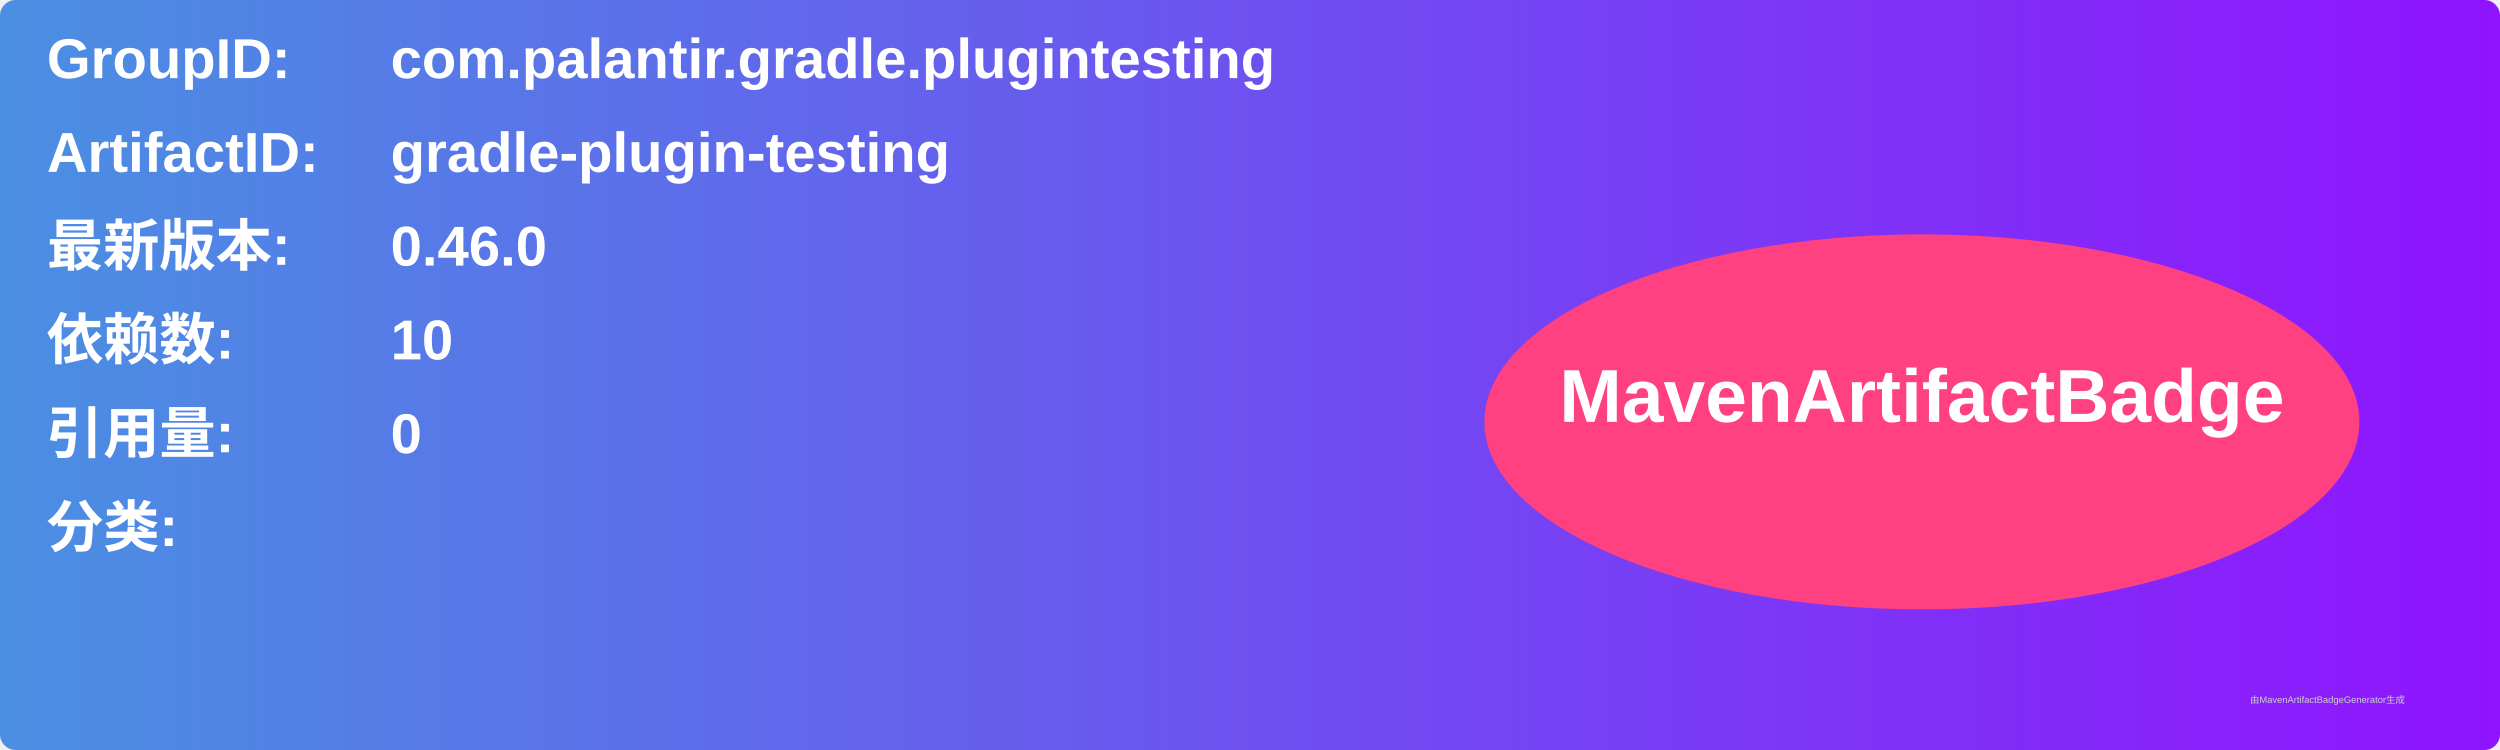
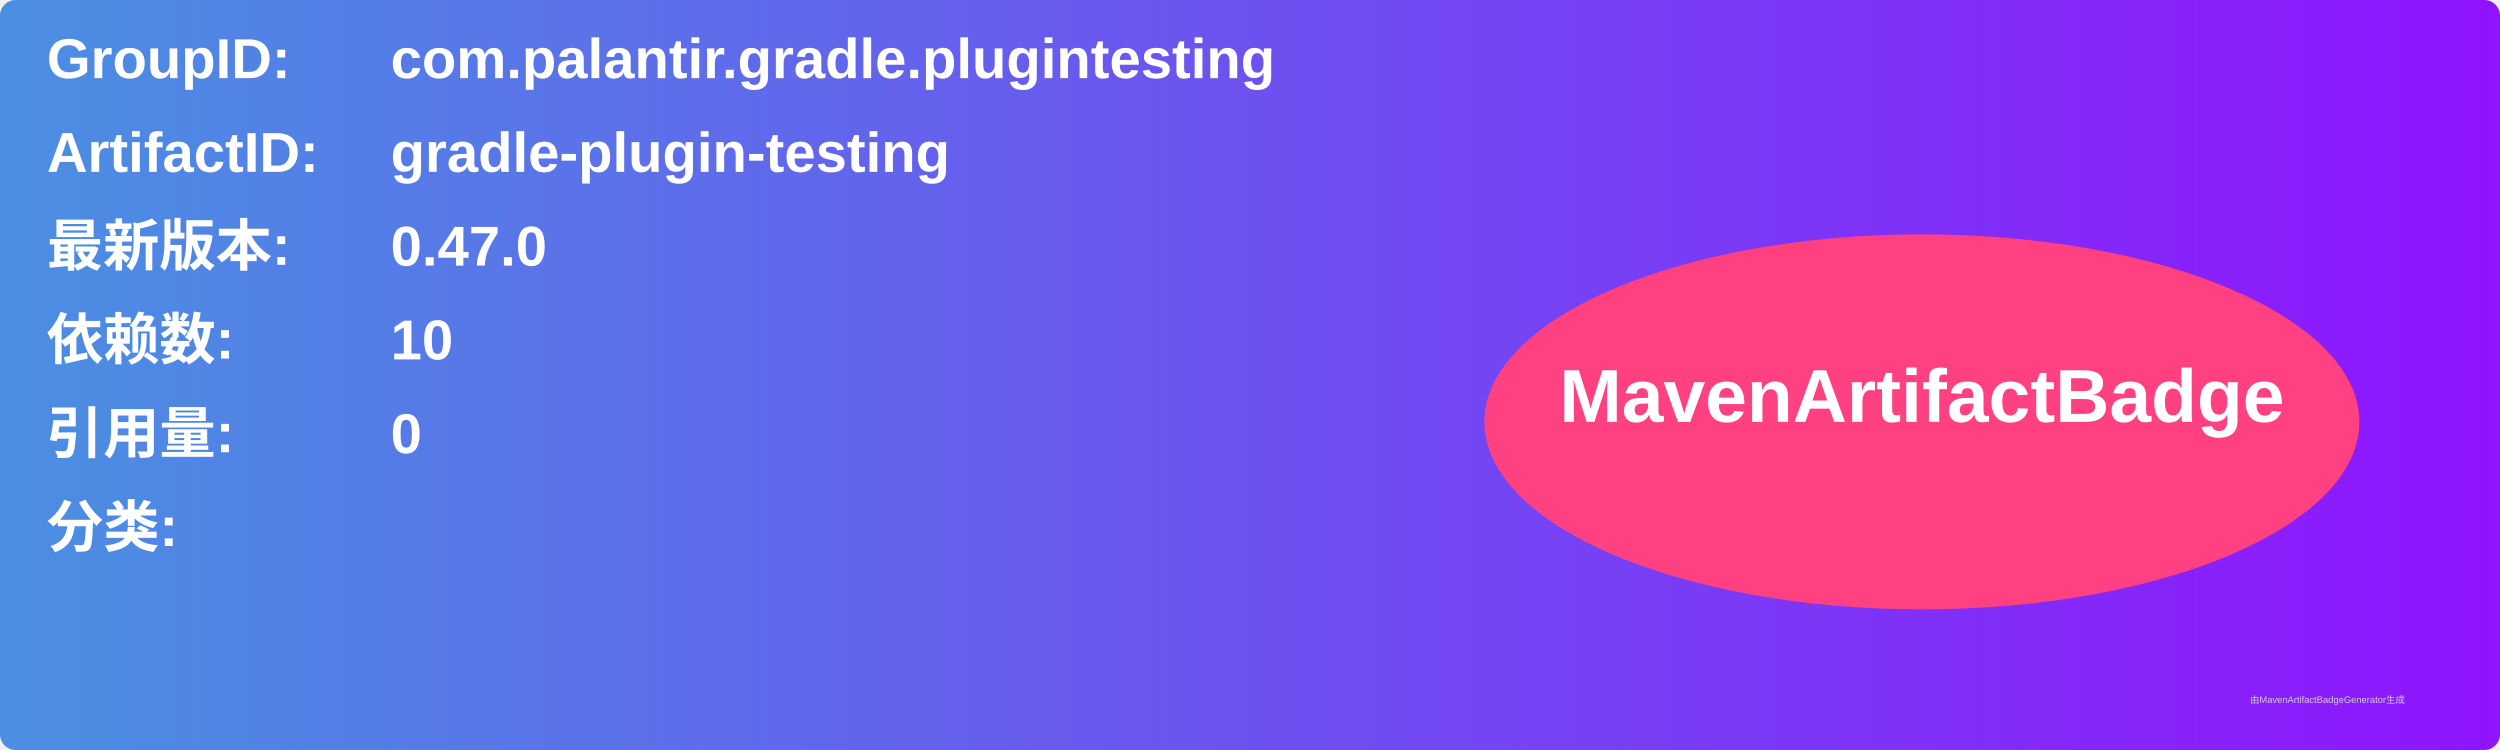
<svg xmlns="http://www.w3.org/2000/svg" width="800" height="240" viewBox="0 0 800 240">
  <linearGradient id="grad" x1="0%" y1="0%" x2="100%" y2="0%">
    <stop offset="0%" stop-color="#4a90e2" />
    <stop offset="100%" stop-color="#9013fe" />
  </linearGradient>
  <rect width="100%" height="100%" rx="5" ry="5" fill="url(#grad)" />
  <g transform="translate(15, 15)">
    <text x="0" y="10" font-family="Arial" font-size="18" fill="white" font-weight="bold" width="260">GroupID:</text>
    <text x="110" y="10" font-family="Arial" font-size="18" fill="white" font-weight="bold" width="460">com.palantir.gradle.plugintesting</text>
    <text x="0" y="40" font-family="Arial" font-size="18" fill="white" font-weight="bold" width="260">ArtifactID:</text>
    <text x="110" y="40" font-family="Arial" font-size="18" fill="white" font-weight="bold" width="460">gradle-plugin-testing</text>
    <text x="0" y="70" font-family="Arial" font-size="18" fill="white" font-weight="bold">最新版本:</text>
    <text x="110" y="70" font-family="Arial" font-size="18" fill="white" font-weight="bold">
-       <tspan font-weight="bold">0.46.0</tspan>
+       <tspan font-weight="bold">0.47.0</tspan>
    </text>
    <text x="0" y="100" font-family="Arial" font-size="18" fill="white" font-weight="bold">依赖数: </text>
    <text x="110" y="100" font-family="Arial" font-size="18" fill="white">
      <tspan font-weight="bold">10</tspan>
    </text>
    <text x="0" y="130" font-family="Arial" font-size="18" fill="white" font-weight="bold">引用量: </text>
    <text x="110" y="130" font-family="Arial" font-size="18" fill="white">
      <tspan font-weight="bold">0</tspan>
    </text>
    <text x="0" y="160" font-family="Arial" font-size="18" fill="white" font-weight="bold">分类:</text>
    <text x="10" y="190" font-family="Arial" font-size="10" fill="white">
      <tspan font-weight="bold" />
    </text>
    <ellipse cx="600" cy="120" rx="140" ry="60" fill="#ff4081" />
    <text x="600" y="120" text-anchor="middle" font-family="Arial" font-size="24" fill="white" font-weight="bold">MavenArtifactBadge</text>
  </g>
  <text x="720" y="225" font-family="Arial" font-size="3" fill="#d0d0d0">由MavenArtifactBadgeGenerator生成</text>
</svg>
